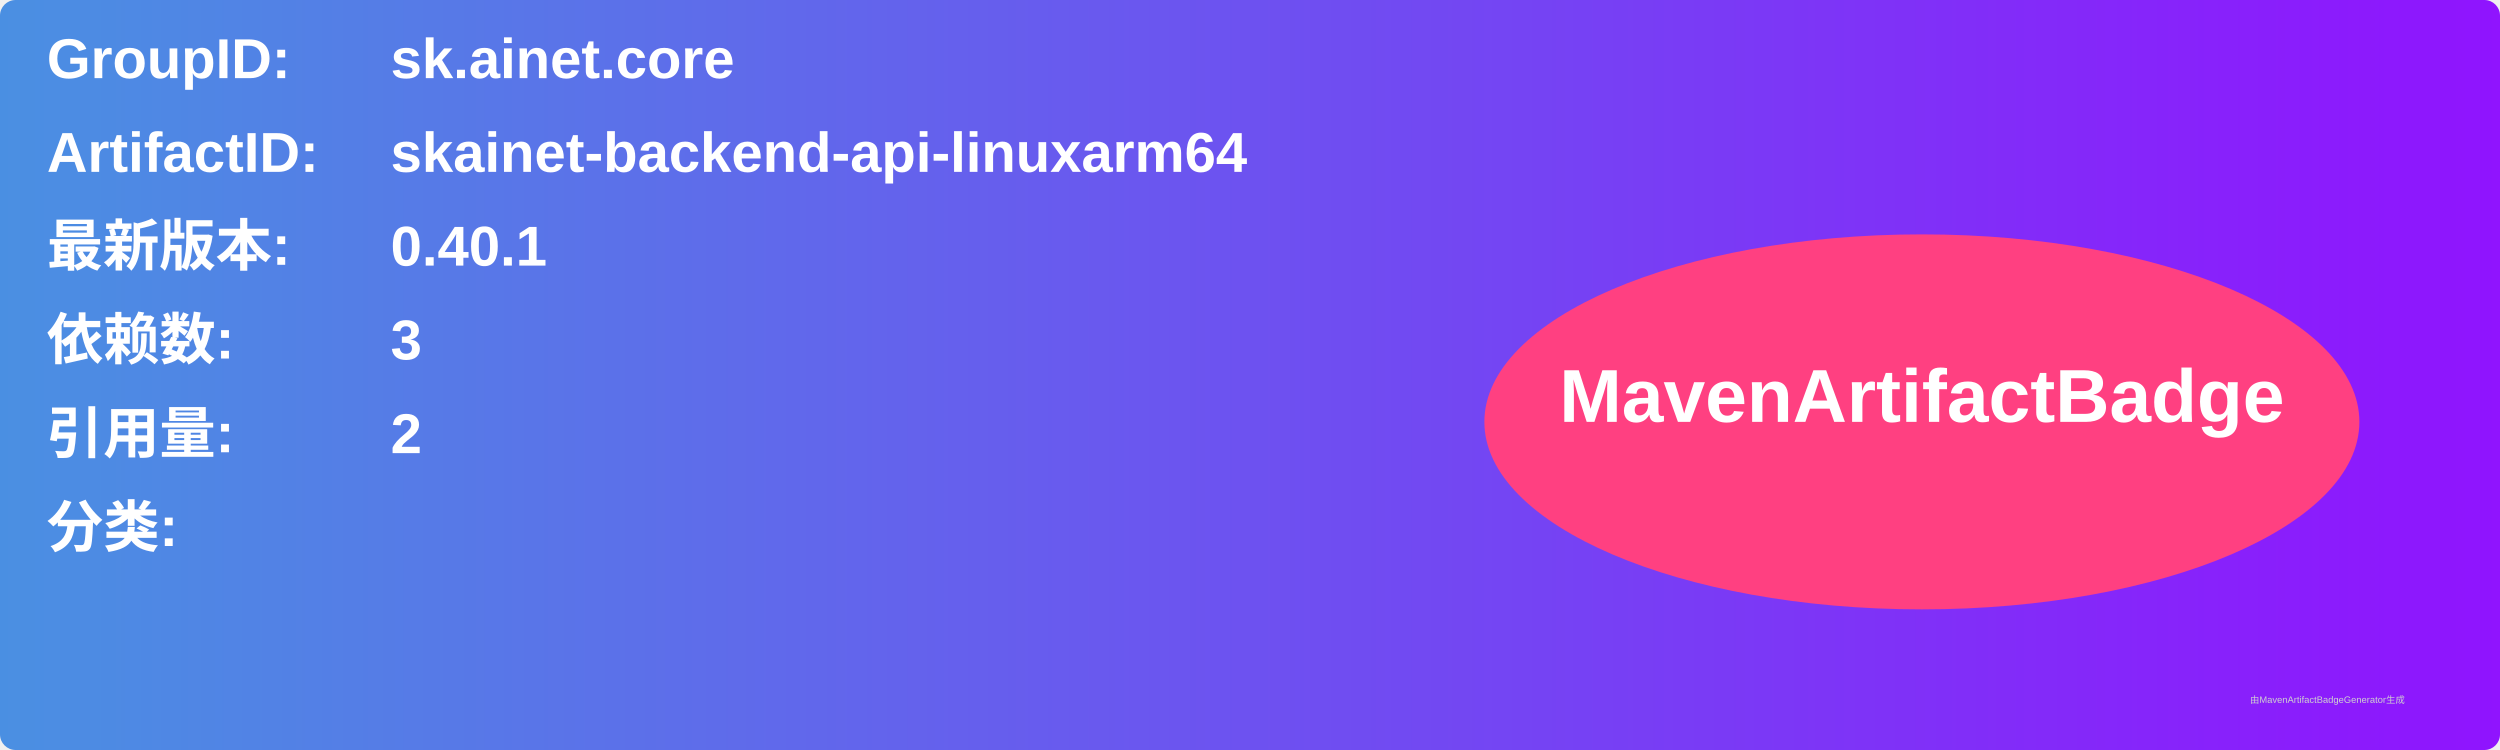
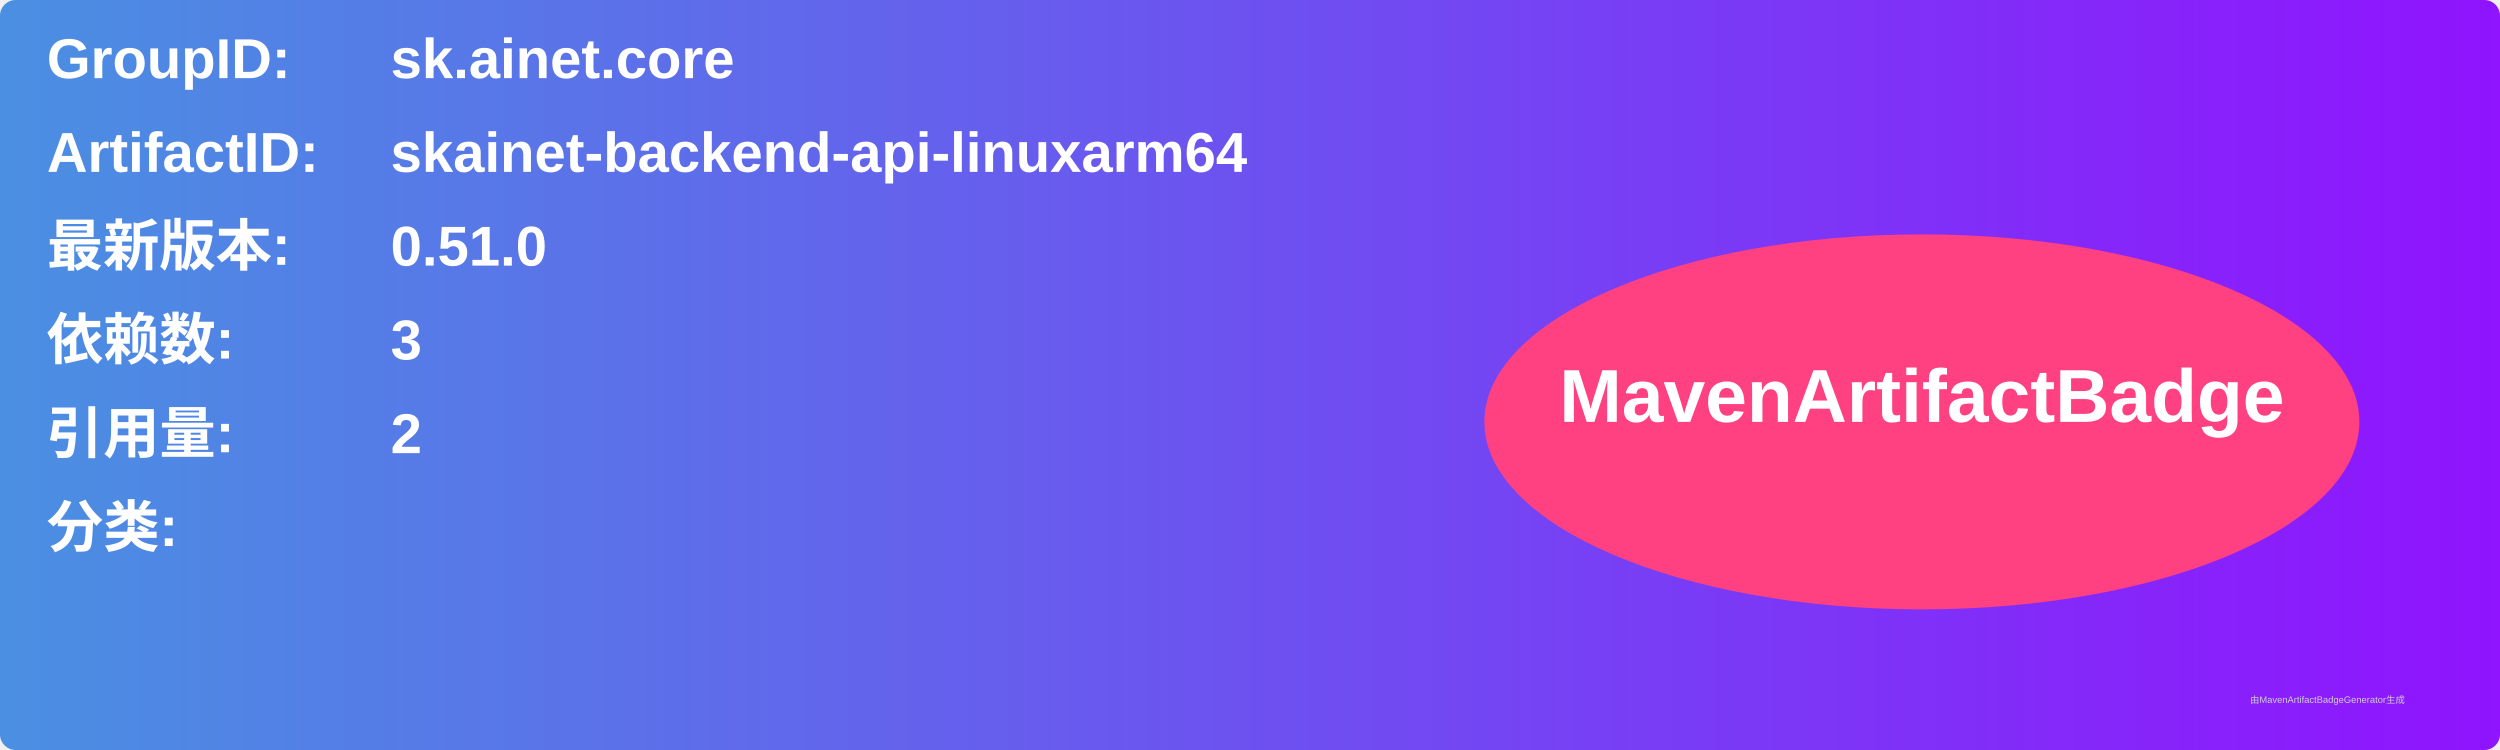
<svg xmlns="http://www.w3.org/2000/svg" width="800" height="240" viewBox="0 0 800 240">
  <linearGradient id="grad" x1="0%" y1="0%" x2="100%" y2="0%">
    <stop offset="0%" stop-color="#4a90e2" />
    <stop offset="100%" stop-color="#9013fe" />
  </linearGradient>
  <rect width="100%" height="100%" rx="5" ry="5" fill="url(#grad)" />
  <g transform="translate(15, 15)">
    <text x="0" y="10" font-family="Arial" font-size="18" fill="white" font-weight="bold" width="260">GroupID:</text>
    <text x="110" y="10" font-family="Arial" font-size="18" fill="white" font-weight="bold" width="460">sk.ainet.core</text>
    <text x="0" y="40" font-family="Arial" font-size="18" fill="white" font-weight="bold" width="260">ArtifactID:</text>
    <text x="110" y="40" font-family="Arial" font-size="18" fill="white" font-weight="bold" width="460">skainet-backend-api-linuxarm64</text>
    <text x="0" y="70" font-family="Arial" font-size="18" fill="white" font-weight="bold">最新版本:</text>
    <text x="110" y="70" font-family="Arial" font-size="18" fill="white" font-weight="bold">
-       <tspan font-weight="bold">0.40.1</tspan>
+       <tspan font-weight="bold">0.51.0</tspan>
    </text>
    <text x="0" y="100" font-family="Arial" font-size="18" fill="white" font-weight="bold">依赖数: </text>
    <text x="110" y="100" font-family="Arial" font-size="18" fill="white">
      <tspan font-weight="bold">3</tspan>
    </text>
    <text x="0" y="130" font-family="Arial" font-size="18" fill="white" font-weight="bold">引用量: </text>
    <text x="110" y="130" font-family="Arial" font-size="18" fill="white">
      <tspan font-weight="bold">2</tspan>
    </text>
    <text x="0" y="160" font-family="Arial" font-size="18" fill="white" font-weight="bold">分类:</text>
    <text x="10" y="190" font-family="Arial" font-size="10" fill="white">
      <tspan font-weight="bold" />
    </text>
    <ellipse cx="600" cy="120" rx="140" ry="60" fill="#ff4081" />
    <text x="600" y="120" text-anchor="middle" font-family="Arial" font-size="24" fill="white" font-weight="bold">MavenArtifactBadge</text>
  </g>
  <text x="720" y="225" font-family="Arial" font-size="3" fill="#d0d0d0">由MavenArtifactBadgeGenerator生成</text>
</svg>
